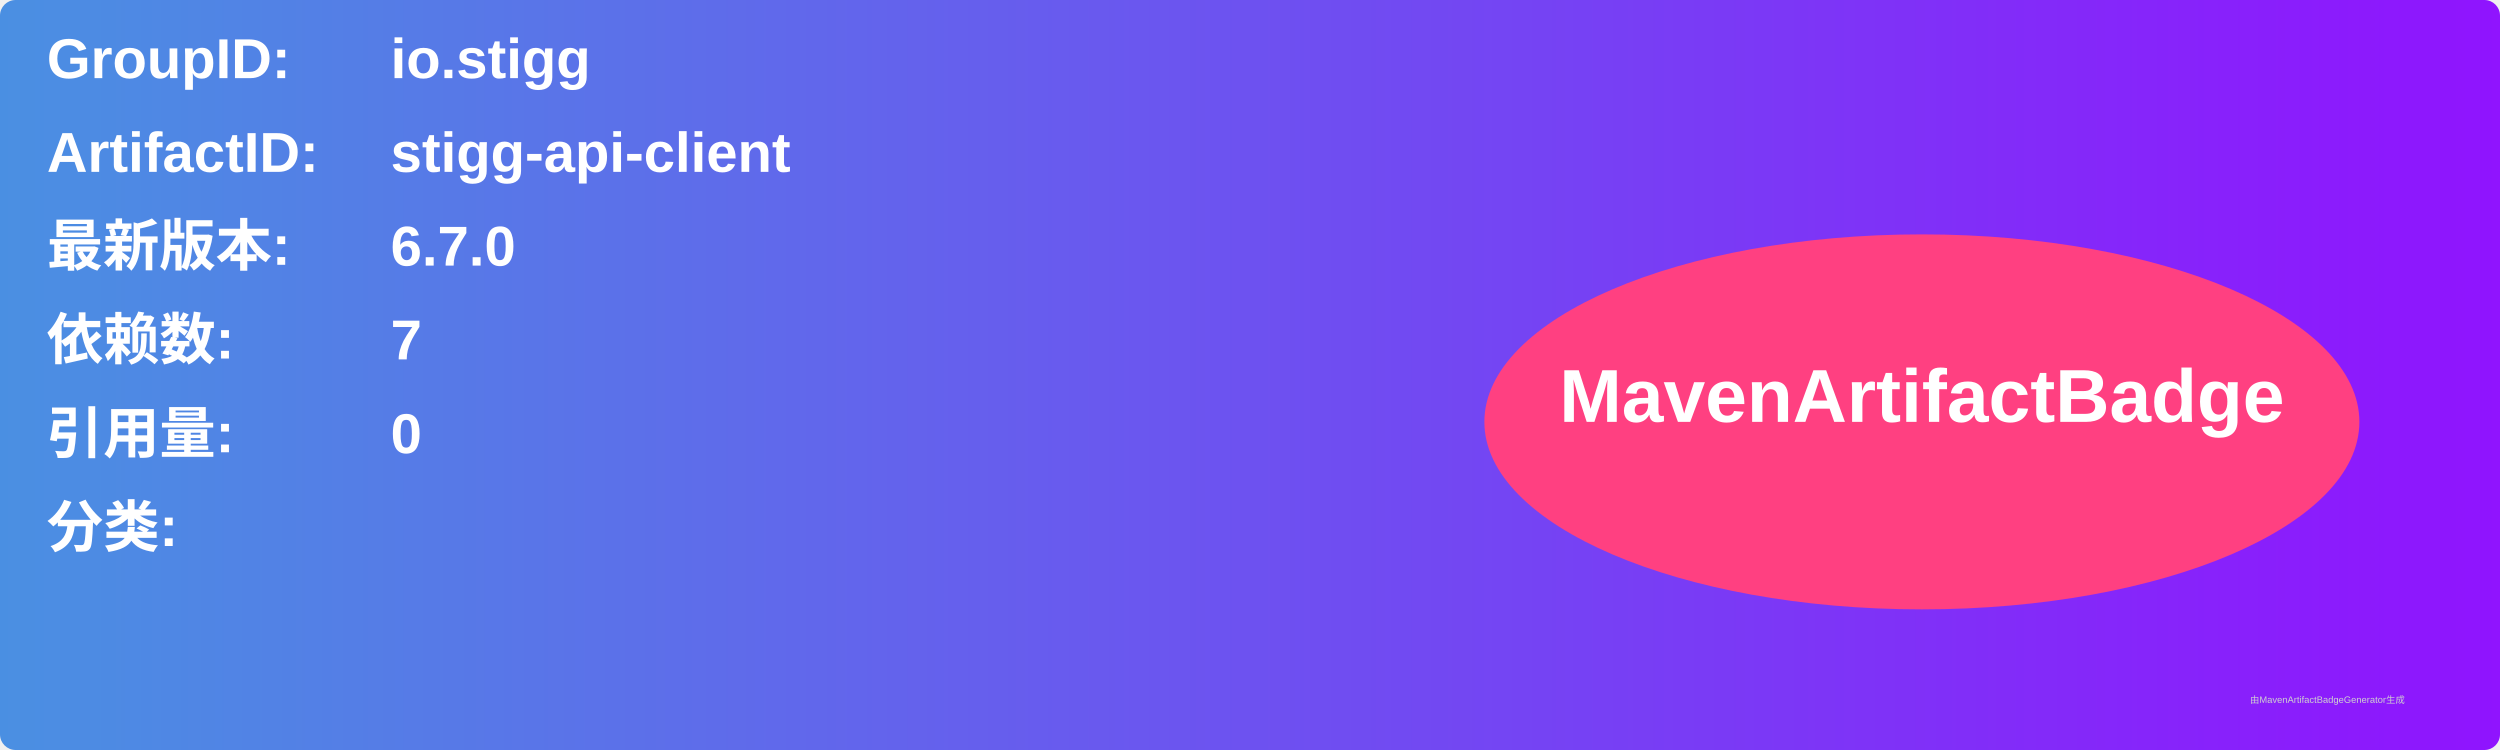
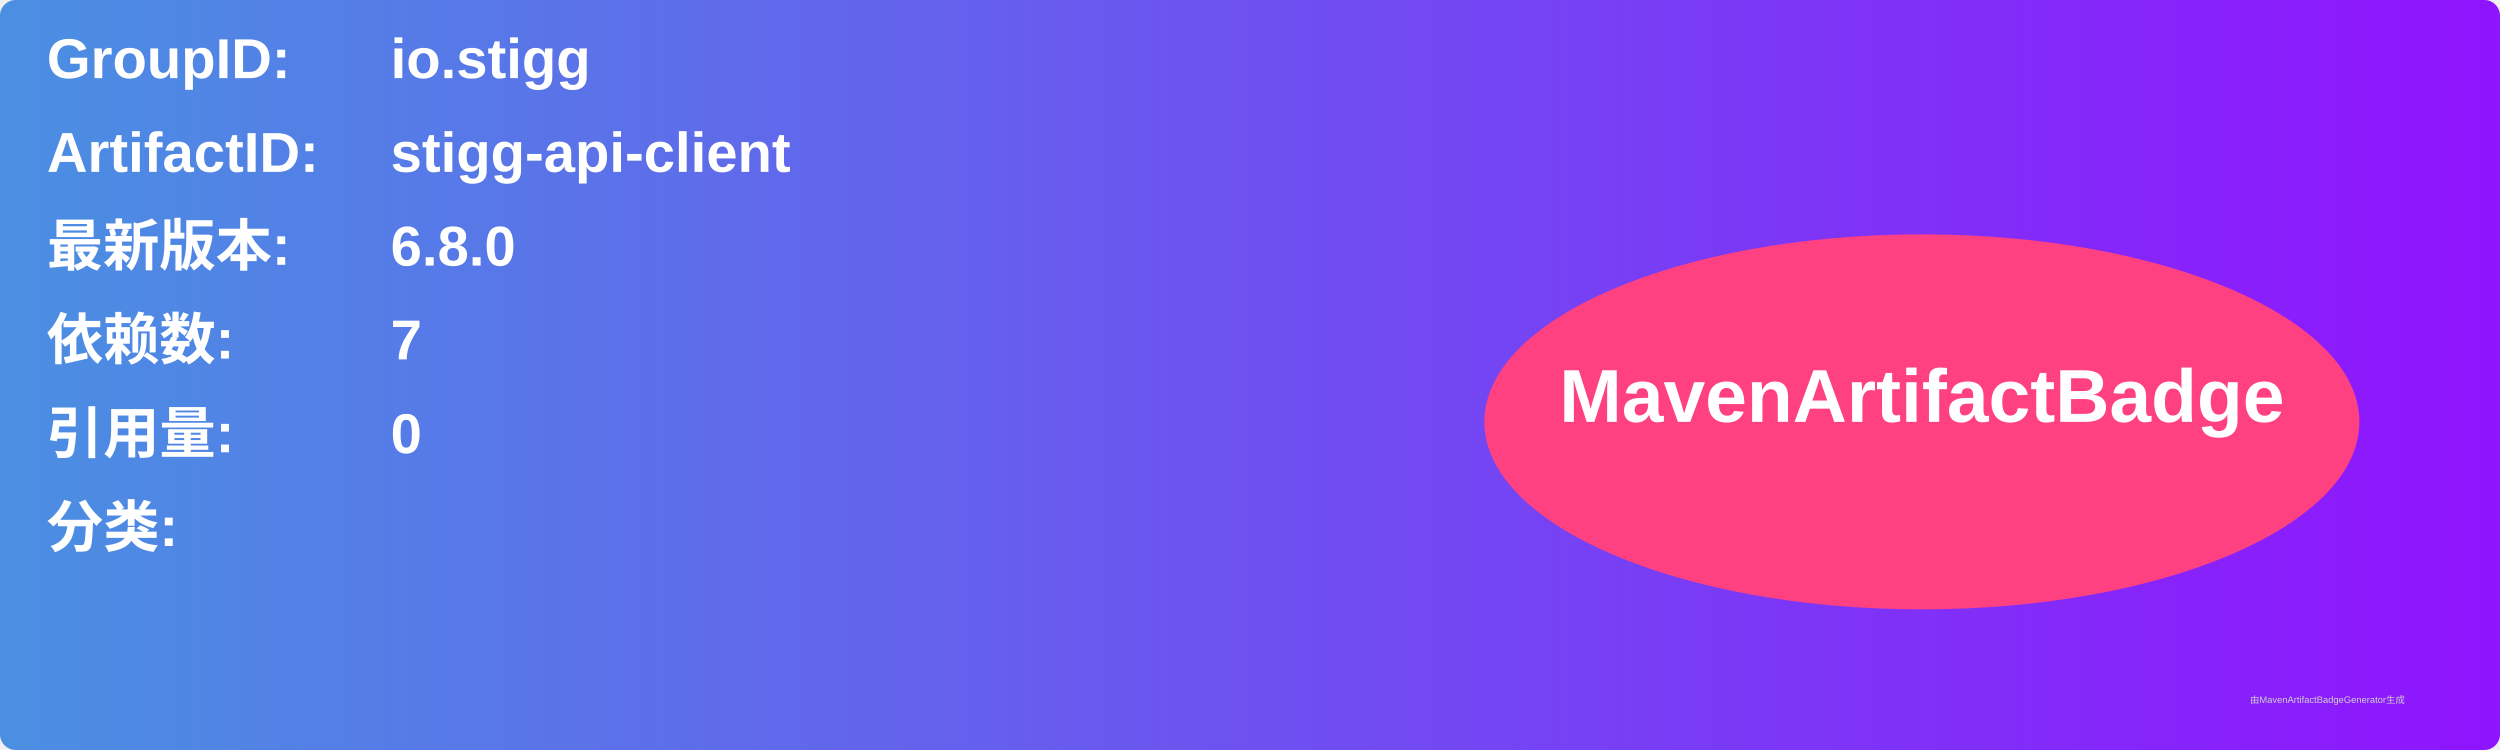
<svg xmlns="http://www.w3.org/2000/svg" width="800" height="240" viewBox="0 0 800 240">
  <linearGradient id="grad" x1="0%" y1="0%" x2="100%" y2="0%">
    <stop offset="0%" stop-color="#4a90e2" />
    <stop offset="100%" stop-color="#9013fe" />
  </linearGradient>
  <rect width="100%" height="100%" rx="5" ry="5" fill="url(#grad)" />
  <g transform="translate(15, 15)">
    <text x="0" y="10" font-family="Arial" font-size="18" fill="white" font-weight="bold" width="260">GroupID:</text>
    <text x="110" y="10" font-family="Arial" font-size="18" fill="white" font-weight="bold" width="460">io.stigg</text>
    <text x="0" y="40" font-family="Arial" font-size="18" fill="white" font-weight="bold" width="260">ArtifactID:</text>
    <text x="110" y="40" font-family="Arial" font-size="18" fill="white" font-weight="bold" width="460">stigg-api-client</text>
    <text x="0" y="70" font-family="Arial" font-size="18" fill="white" font-weight="bold">最新版本:</text>
    <text x="110" y="70" font-family="Arial" font-size="18" fill="white" font-weight="bold">
-       <tspan font-weight="bold">6.7.0</tspan>
+       <tspan font-weight="bold">6.8.0</tspan>
    </text>
    <text x="0" y="100" font-family="Arial" font-size="18" fill="white" font-weight="bold">依赖数: </text>
    <text x="110" y="100" font-family="Arial" font-size="18" fill="white">
      <tspan font-weight="bold">7</tspan>
    </text>
    <text x="0" y="130" font-family="Arial" font-size="18" fill="white" font-weight="bold">引用量: </text>
    <text x="110" y="130" font-family="Arial" font-size="18" fill="white">
      <tspan font-weight="bold">0</tspan>
    </text>
    <text x="0" y="160" font-family="Arial" font-size="18" fill="white" font-weight="bold">分类:</text>
    <text x="10" y="190" font-family="Arial" font-size="10" fill="white">
      <tspan font-weight="bold" />
    </text>
    <ellipse cx="600" cy="120" rx="140" ry="60" fill="#ff4081" />
    <text x="600" y="120" text-anchor="middle" font-family="Arial" font-size="24" fill="white" font-weight="bold">MavenArtifactBadge</text>
  </g>
  <text x="720" y="225" font-family="Arial" font-size="3" fill="#d0d0d0">由MavenArtifactBadgeGenerator生成</text>
</svg>
